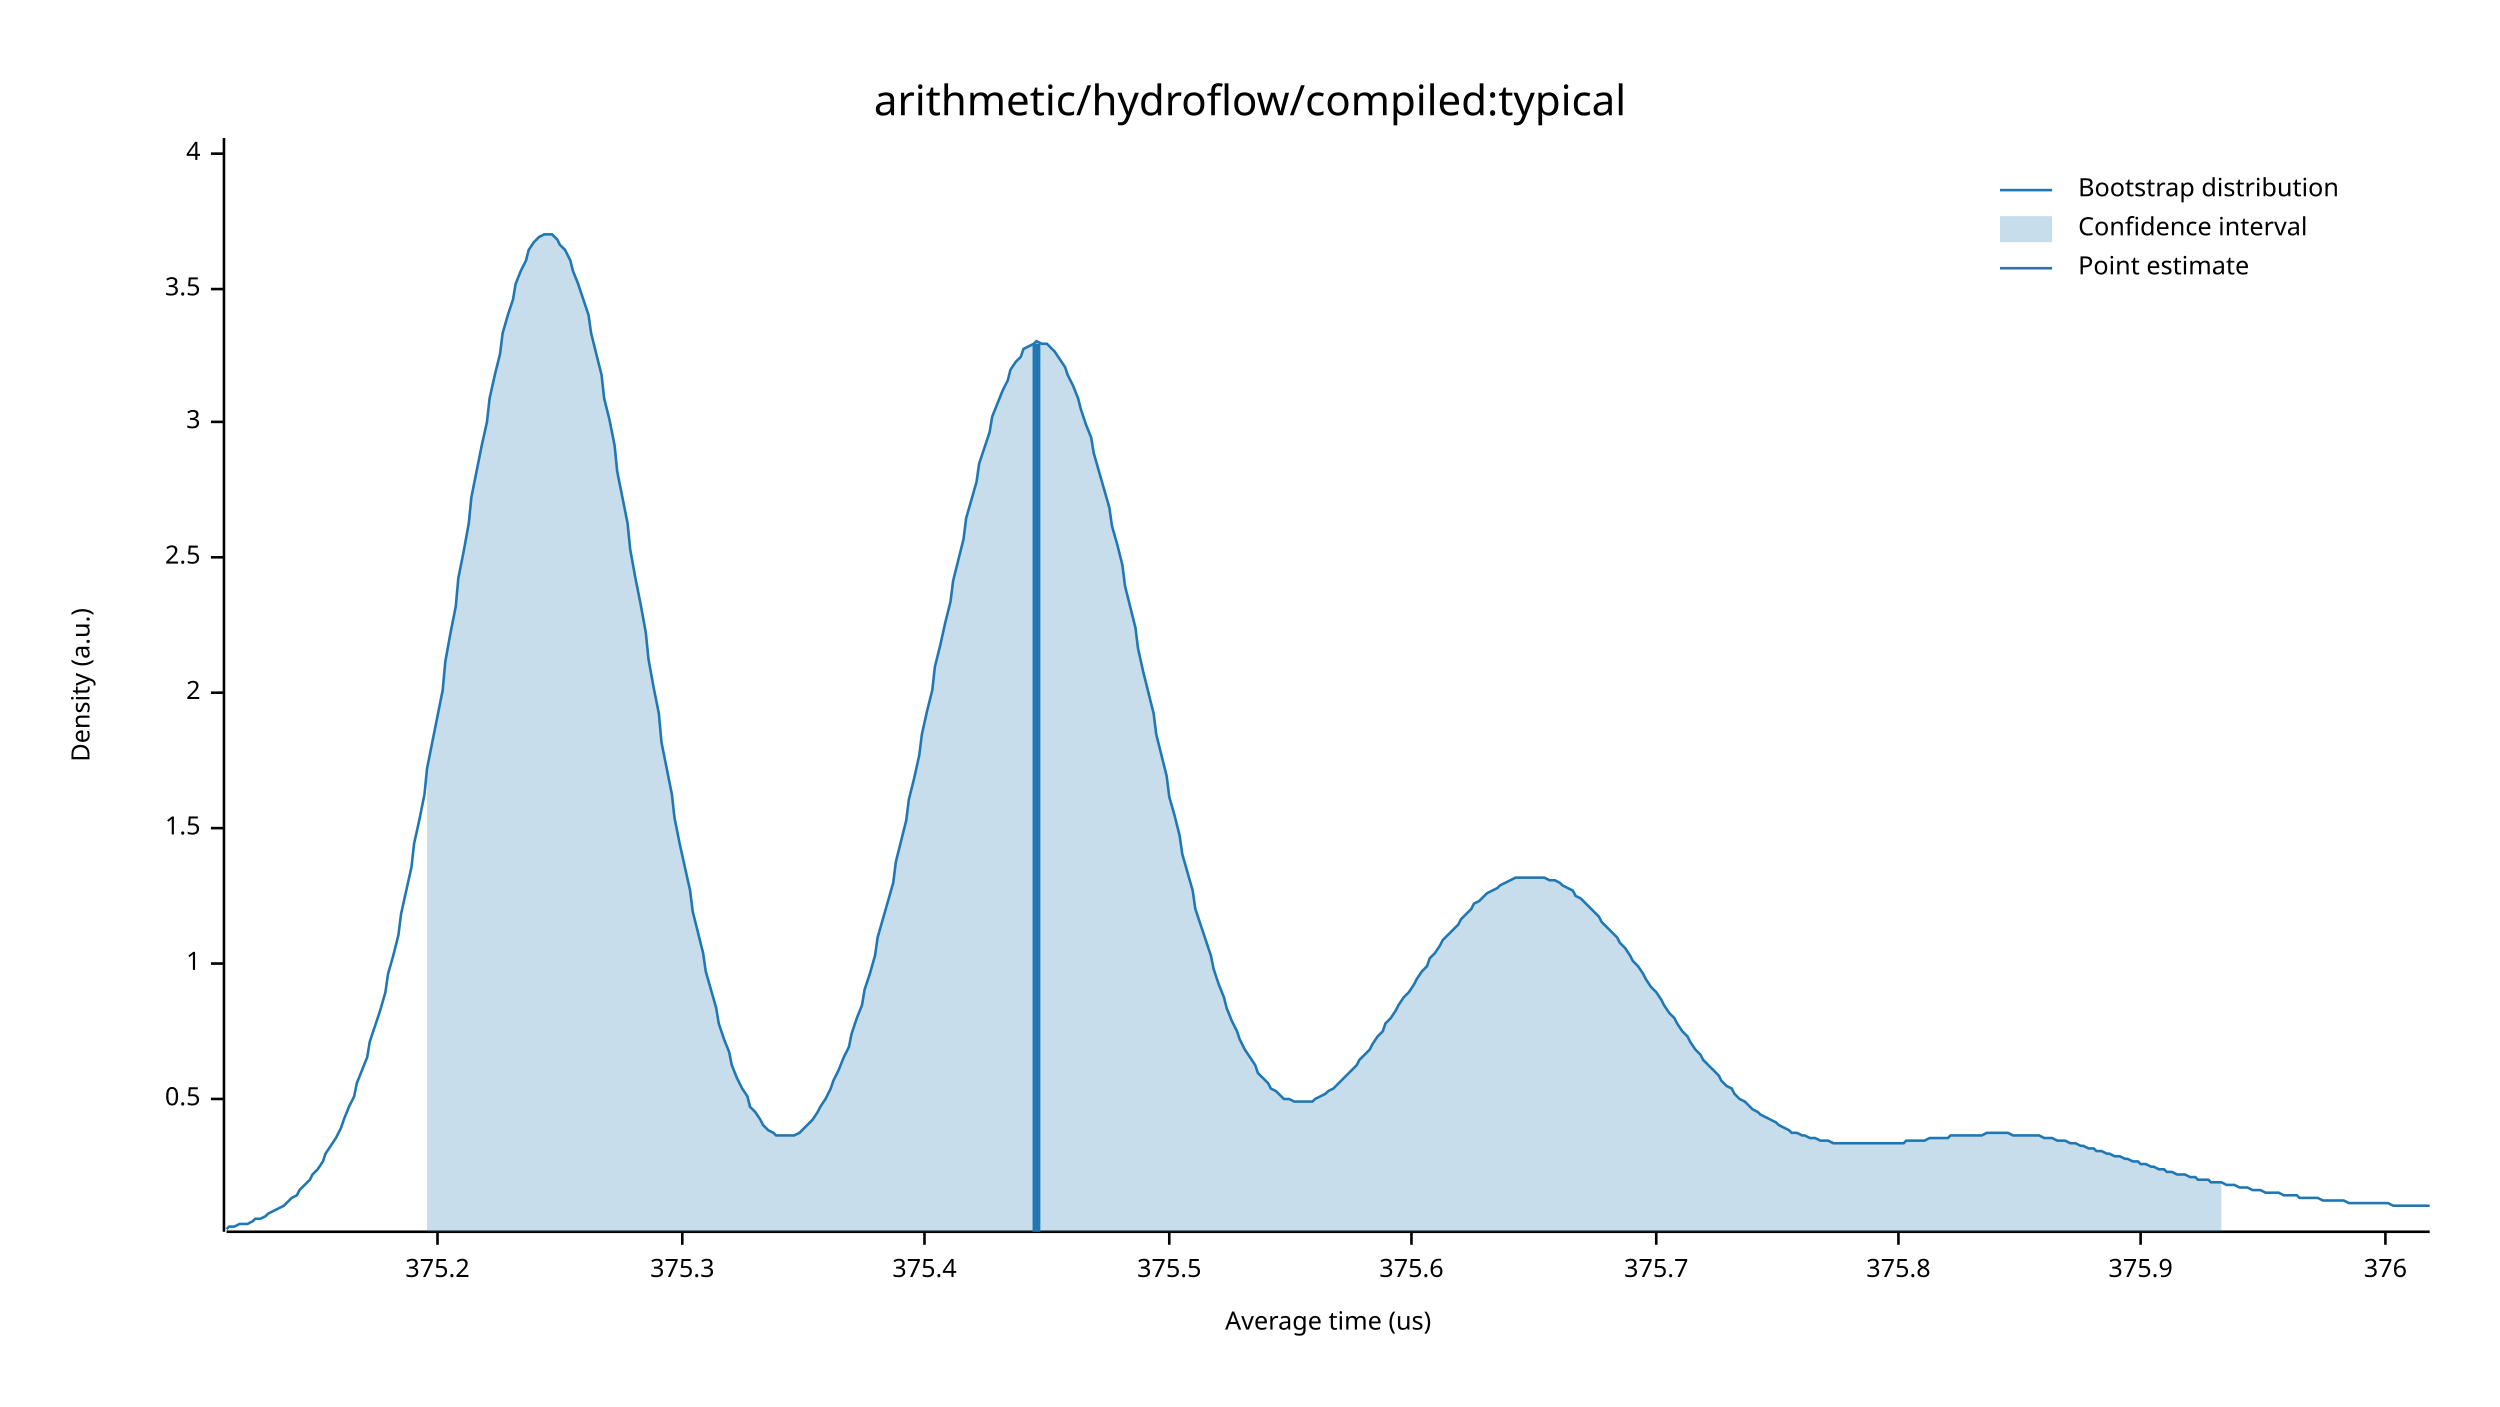
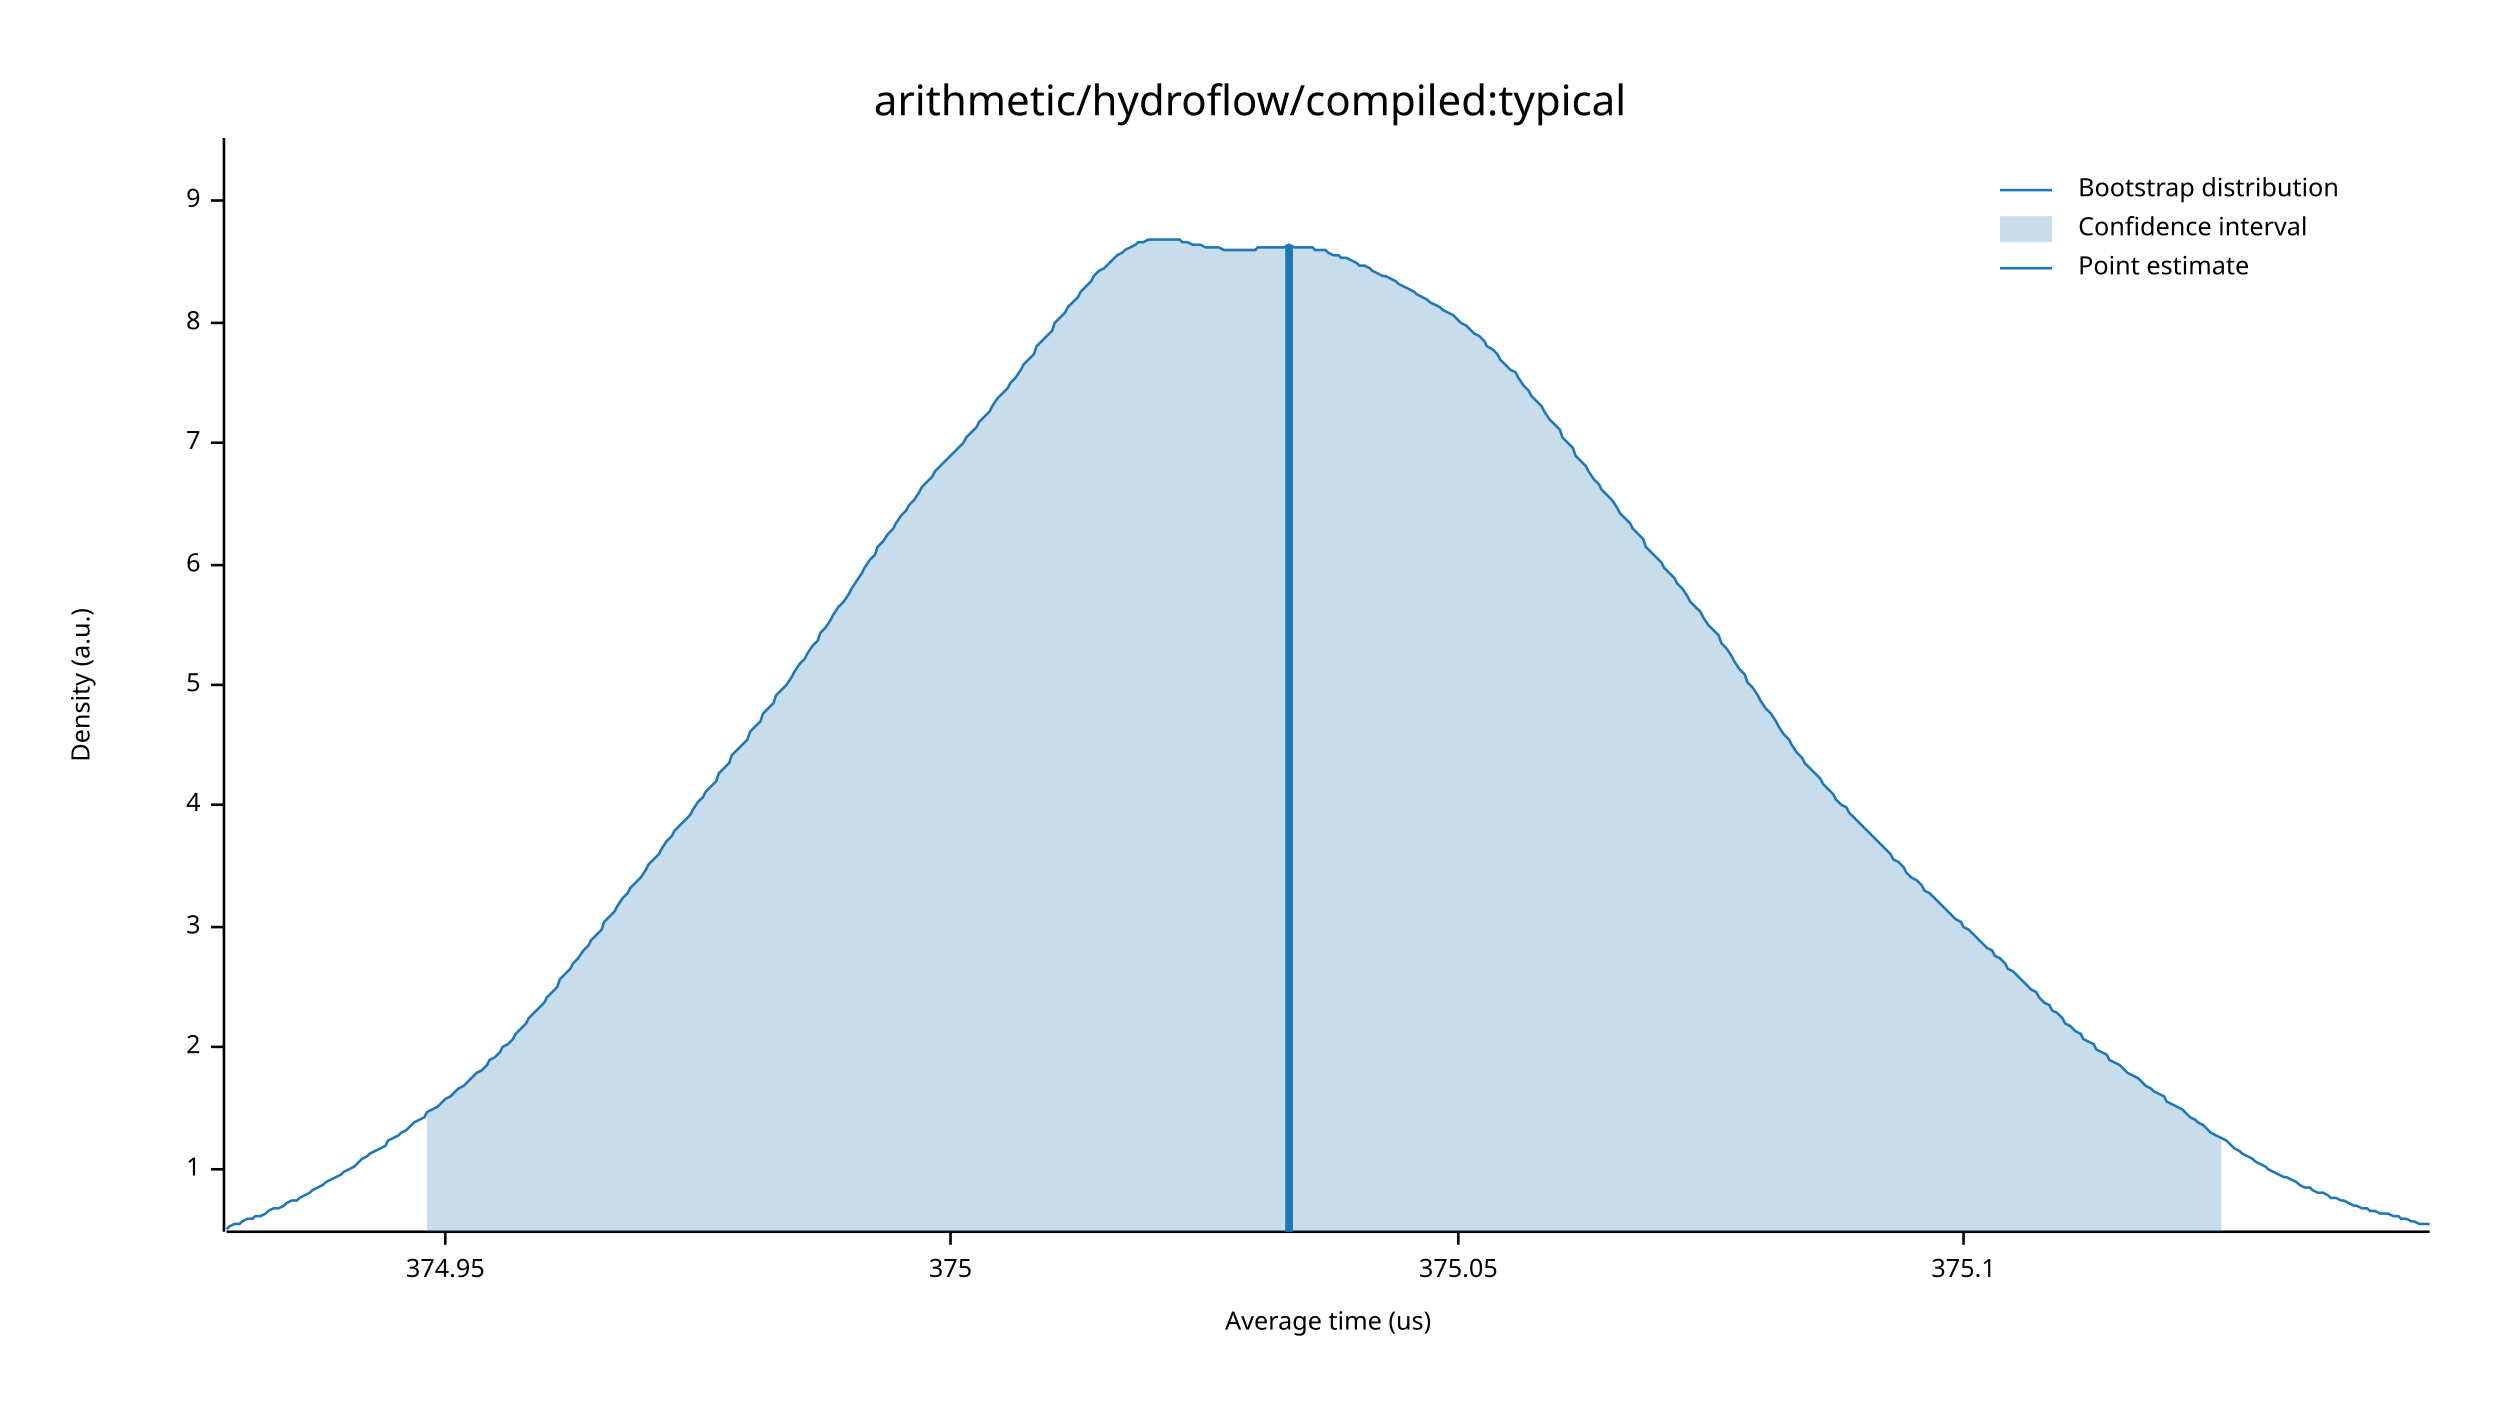
<svg xmlns="http://www.w3.org/2000/svg" width="960" height="540" viewBox="0 0 960 540">
  <text x="480" y="32" dy="0.76em" text-anchor="middle" font-family="sans-serif" font-size="16.129" opacity="1" fill="#000000">
arithmetic/hydroflow/compiled:typical
</text>
  <text x="27" y="263" dy="0.76em" text-anchor="middle" font-family="sans-serif" font-size="9.677" opacity="1" fill="#000000" transform="rotate(270, 27, 263)">
Density (a.u.)
</text>
  <text x="510" y="513" dy="-0.5ex" text-anchor="middle" font-family="sans-serif" font-size="9.677" opacity="1" fill="#000000">
Average time (us)
</text>
  <polyline fill="none" opacity="1" stroke="#000000" stroke-width="1" points="86,53 86,473 " />
-   <text x="77" y="422" dy="0.5ex" text-anchor="end" font-family="sans-serif" font-size="9.677" opacity="1" fill="#000000">
- 0.5
- </text>
-   <polyline fill="none" opacity="1" stroke="#000000" stroke-width="1" points="81,422 86,422 " />
-   <text x="77" y="370" dy="0.5ex" text-anchor="end" font-family="sans-serif" font-size="9.677" opacity="1" fill="#000000">
+   <text x="77" y="449" dy="0.5ex" text-anchor="end" font-family="sans-serif" font-size="9.677" opacity="1" fill="#000000">
1
</text>
-   <polyline fill="none" opacity="1" stroke="#000000" stroke-width="1" points="81,370 86,370 " />
-   <text x="77" y="318" dy="0.5ex" text-anchor="end" font-family="sans-serif" font-size="9.677" opacity="1" fill="#000000">
- 1.5
- </text>
-   <polyline fill="none" opacity="1" stroke="#000000" stroke-width="1" points="81,318 86,318 " />
-   <text x="77" y="266" dy="0.5ex" text-anchor="end" font-family="sans-serif" font-size="9.677" opacity="1" fill="#000000">
+   <polyline fill="none" opacity="1" stroke="#000000" stroke-width="1" points="81,449 86,449 " />
+   <text x="77" y="402" dy="0.5ex" text-anchor="end" font-family="sans-serif" font-size="9.677" opacity="1" fill="#000000">
2
</text>
-   <polyline fill="none" opacity="1" stroke="#000000" stroke-width="1" points="81,266 86,266 " />
-   <text x="77" y="214" dy="0.5ex" text-anchor="end" font-family="sans-serif" font-size="9.677" opacity="1" fill="#000000">
- 2.5
- </text>
-   <polyline fill="none" opacity="1" stroke="#000000" stroke-width="1" points="81,214 86,214 " />
-   <text x="77" y="162" dy="0.5ex" text-anchor="end" font-family="sans-serif" font-size="9.677" opacity="1" fill="#000000">
+   <polyline fill="none" opacity="1" stroke="#000000" stroke-width="1" points="81,402 86,402 " />
+   <text x="77" y="356" dy="0.5ex" text-anchor="end" font-family="sans-serif" font-size="9.677" opacity="1" fill="#000000">
3
</text>
-   <polyline fill="none" opacity="1" stroke="#000000" stroke-width="1" points="81,162 86,162 " />
-   <text x="77" y="111" dy="0.5ex" text-anchor="end" font-family="sans-serif" font-size="9.677" opacity="1" fill="#000000">
- 3.5
- </text>
-   <polyline fill="none" opacity="1" stroke="#000000" stroke-width="1" points="81,111 86,111 " />
-   <text x="77" y="59" dy="0.5ex" text-anchor="end" font-family="sans-serif" font-size="9.677" opacity="1" fill="#000000">
+   <polyline fill="none" opacity="1" stroke="#000000" stroke-width="1" points="81,356 86,356 " />
+   <text x="77" y="309" dy="0.5ex" text-anchor="end" font-family="sans-serif" font-size="9.677" opacity="1" fill="#000000">
4
</text>
-   <polyline fill="none" opacity="1" stroke="#000000" stroke-width="1" points="81,59 86,59 " />
+   <polyline fill="none" opacity="1" stroke="#000000" stroke-width="1" points="81,309 86,309 " />
+   <text x="77" y="263" dy="0.5ex" text-anchor="end" font-family="sans-serif" font-size="9.677" opacity="1" fill="#000000">
+ 5
+ </text>
+   <polyline fill="none" opacity="1" stroke="#000000" stroke-width="1" points="81,263 86,263 " />
+   <text x="77" y="217" dy="0.5ex" text-anchor="end" font-family="sans-serif" font-size="9.677" opacity="1" fill="#000000">
+ 6
+ </text>
+   <polyline fill="none" opacity="1" stroke="#000000" stroke-width="1" points="81,217 86,217 " />
+   <text x="77" y="170" dy="0.5ex" text-anchor="end" font-family="sans-serif" font-size="9.677" opacity="1" fill="#000000">
+ 7
+ </text>
+   <polyline fill="none" opacity="1" stroke="#000000" stroke-width="1" points="81,170 86,170 " />
+   <text x="77" y="124" dy="0.5ex" text-anchor="end" font-family="sans-serif" font-size="9.677" opacity="1" fill="#000000">
+ 8
+ </text>
+   <polyline fill="none" opacity="1" stroke="#000000" stroke-width="1" points="81,124 86,124 " />
+   <text x="77" y="77" dy="0.5ex" text-anchor="end" font-family="sans-serif" font-size="9.677" opacity="1" fill="#000000">
+ 9
+ </text>
+   <polyline fill="none" opacity="1" stroke="#000000" stroke-width="1" points="81,77 86,77 " />
  <polyline fill="none" opacity="1" stroke="#000000" stroke-width="1" points="87,473 933,473 " />
-   <text x="168" y="483" dy="0.76em" text-anchor="middle" font-family="sans-serif" font-size="9.677" opacity="1" fill="#000000">
- 375.2
+   <text x="171" y="483" dy="0.76em" text-anchor="middle" font-family="sans-serif" font-size="9.677" opacity="1" fill="#000000">
+ 374.95
</text>
-   <polyline fill="none" opacity="1" stroke="#000000" stroke-width="1" points="168,473 168,478 " />
-   <text x="262" y="483" dy="0.76em" text-anchor="middle" font-family="sans-serif" font-size="9.677" opacity="1" fill="#000000">
- 375.3
+   <polyline fill="none" opacity="1" stroke="#000000" stroke-width="1" points="171,473 171,478 " />
+   <text x="365" y="483" dy="0.76em" text-anchor="middle" font-family="sans-serif" font-size="9.677" opacity="1" fill="#000000">
+ 375
</text>
-   <polyline fill="none" opacity="1" stroke="#000000" stroke-width="1" points="262,473 262,478 " />
-   <text x="355" y="483" dy="0.76em" text-anchor="middle" font-family="sans-serif" font-size="9.677" opacity="1" fill="#000000">
- 375.4
+   <polyline fill="none" opacity="1" stroke="#000000" stroke-width="1" points="365,473 365,478 " />
+   <text x="560" y="483" dy="0.76em" text-anchor="middle" font-family="sans-serif" font-size="9.677" opacity="1" fill="#000000">
+ 375.05
</text>
-   <polyline fill="none" opacity="1" stroke="#000000" stroke-width="1" points="355,473 355,478 " />
-   <text x="449" y="483" dy="0.76em" text-anchor="middle" font-family="sans-serif" font-size="9.677" opacity="1" fill="#000000">
- 375.5
+   <polyline fill="none" opacity="1" stroke="#000000" stroke-width="1" points="560,473 560,478 " />
+   <text x="754" y="483" dy="0.76em" text-anchor="middle" font-family="sans-serif" font-size="9.677" opacity="1" fill="#000000">
+ 375.1
</text>
-   <polyline fill="none" opacity="1" stroke="#000000" stroke-width="1" points="449,473 449,478 " />
-   <text x="542" y="483" dy="0.76em" text-anchor="middle" font-family="sans-serif" font-size="9.677" opacity="1" fill="#000000">
- 375.6
- </text>
-   <polyline fill="none" opacity="1" stroke="#000000" stroke-width="1" points="542,473 542,478 " />
-   <text x="636" y="483" dy="0.76em" text-anchor="middle" font-family="sans-serif" font-size="9.677" opacity="1" fill="#000000">
- 375.7
- </text>
-   <polyline fill="none" opacity="1" stroke="#000000" stroke-width="1" points="636,473 636,478 " />
-   <text x="729" y="483" dy="0.76em" text-anchor="middle" font-family="sans-serif" font-size="9.677" opacity="1" fill="#000000">
- 375.8
- </text>
-   <polyline fill="none" opacity="1" stroke="#000000" stroke-width="1" points="729,473 729,478 " />
-   <text x="822" y="483" dy="0.76em" text-anchor="middle" font-family="sans-serif" font-size="9.677" opacity="1" fill="#000000">
- 375.9
- </text>
-   <polyline fill="none" opacity="1" stroke="#000000" stroke-width="1" points="822,473 822,478 " />
-   <text x="916" y="483" dy="0.76em" text-anchor="middle" font-family="sans-serif" font-size="9.677" opacity="1" fill="#000000">
- 376
- </text>
-   <polyline fill="none" opacity="1" stroke="#000000" stroke-width="1" points="916,473 916,478 " />
-   <polyline fill="none" opacity="1" stroke="#1F78B4" stroke-width="1" points="87,472 88,471 90,471 92,470 93,470 95,470 97,469 98,468 100,468 102,467 103,466 105,465 107,464 109,463 110,462 112,460 114,459 115,457 117,455 119,453 120,451 122,449 124,446 125,443 127,440 129,437 131,433 132,430 134,425 136,421 137,416 139,411 141,406 142,400 144,394 146,388 148,381 149,374 151,367 153,359 154,351 156,342 158,333 159,324 161,315 163,305 164,295 166,285 168,275 170,265 171,254 173,243 175,233 176,222 178,212 180,201 181,191 183,181 185,171 187,162 188,153 190,144 192,136 193,128 195,121 197,115 198,109 200,104 202,100 203,96 205,93 207,91 209,90 210,90 212,90 214,92 215,94 217,96 219,100 220,104 222,109 224,115 226,121 227,128 229,136 231,144 232,153 234,161 236,171 237,181 239,191 241,201 242,211 244,222 246,232 248,243 249,253 251,264 253,274 254,285 256,295 258,305 259,314 261,324 263,333 265,342 266,350 268,358 270,366 271,373 273,380 275,387 276,393 278,399 280,404 281,409 283,414 285,418 287,421 288,425 290,427 292,430 293,432 295,434 297,435 298,436 300,436 302,436 304,436 305,436 307,435 309,433 310,432 312,430 314,427 315,425 317,422 319,418 320,415 322,411 324,406 326,402 327,397 329,391 331,386 332,380 334,374 336,367 337,360 339,353 341,346 343,339 344,331 346,323 348,315 349,307 351,299 353,290 354,282 356,273 358,265 359,256 361,248 363,239 365,231 366,223 368,215 370,207 371,199 373,192 375,185 376,178 378,172 380,166 381,160 383,155 385,150 387,146 388,142 390,139 392,137 393,134 395,133 397,132 398,131 400,132 402,132 404,134 405,135 407,138 409,141 410,144 412,148 414,153 415,157 417,163 419,168 420,174 422,181 424,188 426,195 427,202 429,209 431,217 432,225 434,233 436,241 437,249 439,258 441,266 443,274 444,282 446,290 448,298 449,306 451,313 453,321 454,328 456,335 458,342 459,349 461,355 463,361 465,367 466,372 468,378 470,383 471,387 473,392 475,396 476,399 478,403 480,406 482,409 483,412 485,414 487,416 488,418 490,419 492,421 493,422 495,422 497,423 498,423 500,423 502,423 504,423 505,422 507,421 509,420 510,419 512,418 514,416 515,415 517,413 519,411 521,409 522,407 524,405 526,403 527,401 529,398 531,396 532,393 534,391 536,388 537,386 539,383 541,381 543,378 544,376 546,373 548,371 549,368 551,366 553,363 554,361 556,359 558,357 560,355 561,353 563,351 565,349 566,347 568,346 570,344 571,343 573,342 575,341 576,340 578,339 580,338 582,337 583,337 585,337 587,337 588,337 590,337 592,337 593,337 595,338 597,338 599,339 600,340 602,341 604,342 605,344 607,345 609,347 610,348 612,350 614,352 615,354 617,356 619,358 621,360 622,362 624,364 626,367 627,369 629,371 631,374 632,376 634,379 636,381 638,384 639,386 641,389 643,391 644,393 646,396 648,398 649,400 651,403 653,405 654,407 656,409 658,411 660,413 661,415 663,417 665,418 666,420 668,422 670,423 671,424 673,426 675,427 676,428 678,429 680,430 682,431 683,432 685,433 687,434 688,435 690,435 692,436 693,436 695,437 697,437 699,438 700,438 702,438 704,439 705,439 707,439 709,439 710,439 712,439 714,439 715,439 717,439 719,439 721,439 722,439 724,439 726,439 727,439 729,439 731,439 732,438 734,438 736,438 738,438 739,438 741,437 743,437 744,437 746,437 748,437 749,436 751,436 753,436 754,436 756,436 758,436 760,436 761,436 763,435 765,435 766,435 768,435 770,435 771,435 773,436 775,436 777,436 778,436 780,436 782,436 783,436 785,437 787,437 788,437 790,438 792,438 793,438 795,439 797,439 799,440 800,440 802,441 804,441 805,442 807,442 809,443 810,443 812,444 814,444 816,445 817,445 819,446 821,446 822,447 824,447 826,448 827,448 829,449 831,449 832,450 834,450 836,451 838,451 839,451 841,452 843,452 844,453 846,453 848,453 849,454 851,454 853,454 855,455 856,455 858,455 860,456 861,456 863,456 865,457 866,457 868,457 870,458 871,458 873,458 875,458 877,459 878,459 880,459 882,459 883,460 885,460 887,460 888,460 890,460 892,461 894,461 895,461 897,461 899,461 900,461 902,462 904,462 905,462 907,462 909,462 910,462 912,462 914,462 916,462 917,462 919,463 921,463 922,463 924,463 926,463 927,463 929,463 931,463 933,463 " />
-   <polygon opacity="0.25" fill="#1F78B4" points="164,295 166,285 168,275 170,265 171,254 173,243 175,233 176,222 178,212 180,201 181,191 183,181 185,171 187,162 188,153 190,144 192,136 193,128 195,121 197,115 198,109 200,104 202,100 203,96 205,93 207,91 209,90 210,90 212,90 214,92 215,94 217,96 219,100 220,104 222,109 224,115 226,121 227,128 229,136 231,144 232,153 234,161 236,171 237,181 239,191 241,201 242,211 244,222 246,232 248,243 249,253 251,264 253,274 254,285 256,295 258,305 259,314 261,324 263,333 265,342 266,350 268,358 270,366 271,373 273,380 275,387 276,393 278,399 280,404 281,409 283,414 285,418 287,421 288,425 290,427 292,430 293,432 295,434 297,435 298,436 300,436 302,436 304,436 305,436 307,435 309,433 310,432 312,430 314,427 315,425 317,422 319,418 320,415 322,411 324,406 326,402 327,397 329,391 331,386 332,380 334,374 336,367 337,360 339,353 341,346 343,339 344,331 346,323 348,315 349,307 351,299 353,290 354,282 356,273 358,265 359,256 361,248 363,239 365,231 366,223 368,215 370,207 371,199 373,192 375,185 376,178 378,172 380,166 381,160 383,155 385,150 387,146 388,142 390,139 392,137 393,134 395,133 397,132 398,131 400,132 402,132 404,134 405,135 407,138 409,141 410,144 412,148 414,153 415,157 417,163 419,168 420,174 422,181 424,188 426,195 427,202 429,209 431,217 432,225 434,233 436,241 437,249 439,258 441,266 443,274 444,282 446,290 448,298 449,306 451,313 453,321 454,328 456,335 458,342 459,349 461,355 463,361 465,367 466,372 468,378 470,383 471,387 473,392 475,396 476,399 478,403 480,406 482,409 483,412 485,414 487,416 488,418 490,419 492,421 493,422 495,422 497,423 498,423 500,423 502,423 504,423 505,422 507,421 509,420 510,419 512,418 514,416 515,415 517,413 519,411 521,409 522,407 524,405 526,403 527,401 529,398 531,396 532,393 534,391 536,388 537,386 539,383 541,381 543,378 544,376 546,373 548,371 549,368 551,366 553,363 554,361 556,359 558,357 560,355 561,353 563,351 565,349 566,347 568,346 570,344 571,343 573,342 575,341 576,340 578,339 580,338 582,337 583,337 585,337 587,337 588,337 590,337 592,337 593,337 595,338 597,338 599,339 600,340 602,341 604,342 605,344 607,345 609,347 610,348 612,350 614,352 615,354 617,356 619,358 621,360 622,362 624,364 626,367 627,369 629,371 631,374 632,376 634,379 636,381 638,384 639,386 641,389 643,391 644,393 646,396 648,398 649,400 651,403 653,405 654,407 656,409 658,411 660,413 661,415 663,417 665,418 666,420 668,422 670,423 671,424 673,426 675,427 676,428 678,429 680,430 682,431 683,432 685,433 687,434 688,435 690,435 692,436 693,436 695,437 697,437 699,438 700,438 702,438 704,439 705,439 707,439 709,439 710,439 712,439 714,439 715,439 717,439 719,439 721,439 722,439 724,439 726,439 727,439 729,439 731,439 732,438 734,438 736,438 738,438 739,438 741,437 743,437 744,437 746,437 748,437 749,436 751,436 753,436 754,436 756,436 758,436 760,436 761,436 763,435 765,435 766,435 768,435 770,435 771,435 773,436 775,436 777,436 778,436 780,436 782,436 783,436 785,437 787,437 788,437 790,438 792,438 793,438 795,439 797,439 799,440 800,440 802,441 804,441 805,442 807,442 809,443 810,443 812,444 814,444 816,445 817,445 819,446 821,446 822,447 824,447 826,448 827,448 829,449 831,449 832,450 834,450 836,451 838,451 839,451 841,452 843,452 844,453 846,453 848,453 849,454 851,454 853,454 853,473 164,473 " />
-   <polyline fill="none" opacity="1" stroke="#1F78B4" stroke-width="3" points="398,473 398,132 " />
+   <polyline fill="none" opacity="1" stroke="#000000" stroke-width="1" points="754,473 754,478 " />
+   <polyline fill="none" opacity="1" stroke="#1F78B4" stroke-width="1" points="87,472 88,471 90,470 92,470 93,469 95,468 97,468 98,467 100,467 102,466 103,465 105,464 107,464 109,463 110,462 112,461 114,461 115,460 117,459 119,458 120,457 122,456 124,455 125,454 127,453 129,452 131,451 132,450 134,449 136,448 137,447 139,445 141,444 142,443 144,442 146,441 148,440 149,438 151,437 153,436 154,435 156,434 158,432 159,431 161,430 163,429 164,427 166,426 168,425 170,423 171,422 173,421 175,419 176,418 178,417 180,415 181,414 183,412 185,411 187,409 188,407 190,406 192,404 193,402 195,401 197,399 198,397 200,395 202,393 203,391 205,389 207,387 209,385 210,383 212,381 214,379 215,376 217,374 219,372 220,370 222,368 224,365 226,363 227,361 229,359 231,357 232,354 234,352 236,350 237,348 239,345 241,343 242,341 244,339 246,337 248,334 249,332 251,330 253,328 254,326 256,323 258,321 259,319 261,317 263,315 265,313 266,311 268,308 270,306 271,304 273,302 275,300 276,297 278,295 280,293 281,290 283,288 285,286 287,284 288,281 290,279 292,277 293,274 295,272 297,270 298,267 300,265 302,263 304,260 305,258 307,255 309,253 310,251 312,248 314,246 315,243 317,241 319,238 320,236 322,233 324,231 326,228 327,226 329,223 331,220 332,218 334,215 336,213 337,210 339,208 341,205 343,203 344,201 346,198 348,196 349,194 351,192 353,189 354,187 356,185 358,183 359,181 361,179 363,177 365,175 366,174 368,172 370,170 371,168 373,166 375,164 376,162 378,160 380,158 381,156 383,153 385,151 387,149 388,147 390,145 392,142 393,140 395,138 397,136 398,133 400,131 402,129 404,127 405,124 407,122 409,120 410,118 412,116 414,114 415,112 417,110 419,108 420,106 422,104 424,103 426,101 427,100 429,98 431,97 432,96 434,95 436,94 437,93 439,93 441,92 443,92 444,92 446,92 448,92 449,92 451,92 453,92 454,93 456,93 458,94 459,94 461,94 463,95 465,95 466,95 468,95 470,96 471,96 473,96 475,96 476,96 478,96 480,96 482,96 483,95 485,95 487,95 488,95 490,95 492,95 493,95 495,94 497,95 498,95 500,95 502,95 504,95 505,96 507,96 509,96 510,97 512,98 514,98 515,99 517,99 519,100 521,101 522,102 524,102 526,103 527,104 529,105 531,106 532,106 534,107 536,108 537,109 539,110 541,111 543,112 544,113 546,114 548,115 549,116 551,117 553,118 554,119 556,120 558,121 560,123 561,124 563,125 565,127 566,128 568,129 570,131 571,133 573,134 575,136 576,138 578,140 580,142 582,143 583,145 585,148 587,150 588,152 590,154 592,156 593,158 595,161 597,163 599,165 600,168 602,170 604,172 605,175 607,177 609,179 610,181 612,184 614,186 615,188 617,190 619,192 621,195 622,197 624,199 626,201 627,203 629,205 631,207 632,210 634,212 636,214 638,216 639,218 641,220 643,222 644,224 646,226 648,229 649,231 651,233 653,235 654,237 656,240 658,242 660,244 661,247 663,249 665,252 666,254 668,257 670,259 671,262 673,264 675,267 676,269 678,272 680,274 682,277 683,279 685,282 687,284 688,286 690,289 692,291 693,293 695,295 697,297 699,299 700,301 702,303 704,305 705,307 707,309 709,310 710,312 712,314 714,316 715,317 717,319 719,321 721,323 722,324 724,326 726,328 727,330 729,331 731,333 732,335 734,337 736,338 738,340 739,342 741,343 743,345 744,346 746,348 748,350 749,351 751,353 753,354 754,356 756,357 758,359 760,361 761,362 763,364 765,365 766,367 768,368 770,370 771,372 773,373 775,375 777,377 778,378 780,380 782,381 783,383 785,385 787,386 788,388 790,389 792,391 793,393 795,394 797,396 799,397 800,399 802,400 804,401 805,403 807,404 809,405 810,407 812,408 814,409 816,411 817,412 819,413 821,414 822,415 824,417 826,418 827,419 829,420 831,421 832,423 834,424 836,425 838,426 839,427 841,429 843,430 844,431 846,432 848,434 849,435 851,436 853,437 855,438 856,439 858,441 860,442 861,443 863,444 865,445 866,446 868,447 870,448 871,449 873,450 875,451 877,452 878,452 880,453 882,454 883,455 885,456 887,456 888,457 890,458 892,458 894,459 895,460 897,460 899,461 900,461 902,462 904,463 905,463 907,464 909,464 910,465 912,465 914,466 916,466 917,466 919,467 921,467 922,468 924,468 926,469 927,469 929,470 931,470 933,470 " />
+   <polygon opacity="0.25" fill="#1F78B4" points="164,427 166,426 168,425 170,423 171,422 173,421 175,419 176,418 178,417 180,415 181,414 183,412 185,411 187,409 188,407 190,406 192,404 193,402 195,401 197,399 198,397 200,395 202,393 203,391 205,389 207,387 209,385 210,383 212,381 214,379 215,376 217,374 219,372 220,370 222,368 224,365 226,363 227,361 229,359 231,357 232,354 234,352 236,350 237,348 239,345 241,343 242,341 244,339 246,337 248,334 249,332 251,330 253,328 254,326 256,323 258,321 259,319 261,317 263,315 265,313 266,311 268,308 270,306 271,304 273,302 275,300 276,297 278,295 280,293 281,290 283,288 285,286 287,284 288,281 290,279 292,277 293,274 295,272 297,270 298,267 300,265 302,263 304,260 305,258 307,255 309,253 310,251 312,248 314,246 315,243 317,241 319,238 320,236 322,233 324,231 326,228 327,226 329,223 331,220 332,218 334,215 336,213 337,210 339,208 341,205 343,203 344,201 346,198 348,196 349,194 351,192 353,189 354,187 356,185 358,183 359,181 361,179 363,177 365,175 366,174 368,172 370,170 371,168 373,166 375,164 376,162 378,160 380,158 381,156 383,153 385,151 387,149 388,147 390,145 392,142 393,140 395,138 397,136 398,133 400,131 402,129 404,127 405,124 407,122 409,120 410,118 412,116 414,114 415,112 417,110 419,108 420,106 422,104 424,103 426,101 427,100 429,98 431,97 432,96 434,95 436,94 437,93 439,93 441,92 443,92 444,92 446,92 448,92 449,92 451,92 453,92 454,93 456,93 458,94 459,94 461,94 463,95 465,95 466,95 468,95 470,96 471,96 473,96 475,96 476,96 478,96 480,96 482,96 483,95 485,95 487,95 488,95 490,95 492,95 493,95 495,94 497,95 498,95 500,95 502,95 504,95 505,96 507,96 509,96 510,97 512,98 514,98 515,99 517,99 519,100 521,101 522,102 524,102 526,103 527,104 529,105 531,106 532,106 534,107 536,108 537,109 539,110 541,111 543,112 544,113 546,114 548,115 549,116 551,117 553,118 554,119 556,120 558,121 560,123 561,124 563,125 565,127 566,128 568,129 570,131 571,133 573,134 575,136 576,138 578,140 580,142 582,143 583,145 585,148 587,150 588,152 590,154 592,156 593,158 595,161 597,163 599,165 600,168 602,170 604,172 605,175 607,177 609,179 610,181 612,184 614,186 615,188 617,190 619,192 621,195 622,197 624,199 626,201 627,203 629,205 631,207 632,210 634,212 636,214 638,216 639,218 641,220 643,222 644,224 646,226 648,229 649,231 651,233 653,235 654,237 656,240 658,242 660,244 661,247 663,249 665,252 666,254 668,257 670,259 671,262 673,264 675,267 676,269 678,272 680,274 682,277 683,279 685,282 687,284 688,286 690,289 692,291 693,293 695,295 697,297 699,299 700,301 702,303 704,305 705,307 707,309 709,310 710,312 712,314 714,316 715,317 717,319 719,321 721,323 722,324 724,326 726,328 727,330 729,331 731,333 732,335 734,337 736,338 738,340 739,342 741,343 743,345 744,346 746,348 748,350 749,351 751,353 753,354 754,356 756,357 758,359 760,361 761,362 763,364 765,365 766,367 768,368 770,370 771,372 773,373 775,375 777,377 778,378 780,380 782,381 783,383 785,385 787,386 788,388 790,389 792,391 793,393 795,394 797,396 799,397 800,399 802,400 804,401 805,403 807,404 809,405 810,407 812,408 814,409 816,411 817,412 819,413 821,414 822,415 824,417 826,418 827,419 829,420 831,421 832,423 834,424 836,425 838,426 839,427 841,429 843,430 844,431 846,432 848,434 849,435 851,436 853,437 853,473 164,473 " />
+   <polyline fill="none" opacity="1" stroke="#1F78B4" stroke-width="3" points="495,473 495,94 " />
  <text x="798" y="68" dy="0.76em" text-anchor="start" font-family="sans-serif" font-size="9.677" opacity="1" fill="#000000">
Bootstrap distribution
</text>
  <text x="798" y="83" dy="0.76em" text-anchor="start" font-family="sans-serif" font-size="9.677" opacity="1" fill="#000000">
Confidence interval
</text>
  <text x="798" y="98" dy="0.76em" text-anchor="start" font-family="sans-serif" font-size="9.677" opacity="1" fill="#000000">
Point estimate
</text>
  <polyline fill="none" opacity="1" stroke="#1F78B4" stroke-width="1" points="768,73 788,73 " />
  <rect x="768" y="83" width="20" height="10" opacity="0.25" fill="#1F78B4" stroke="none" />
  <polyline fill="none" opacity="1" stroke="#1F78B4" stroke-width="1" points="768,103 788,103 " />
</svg>
